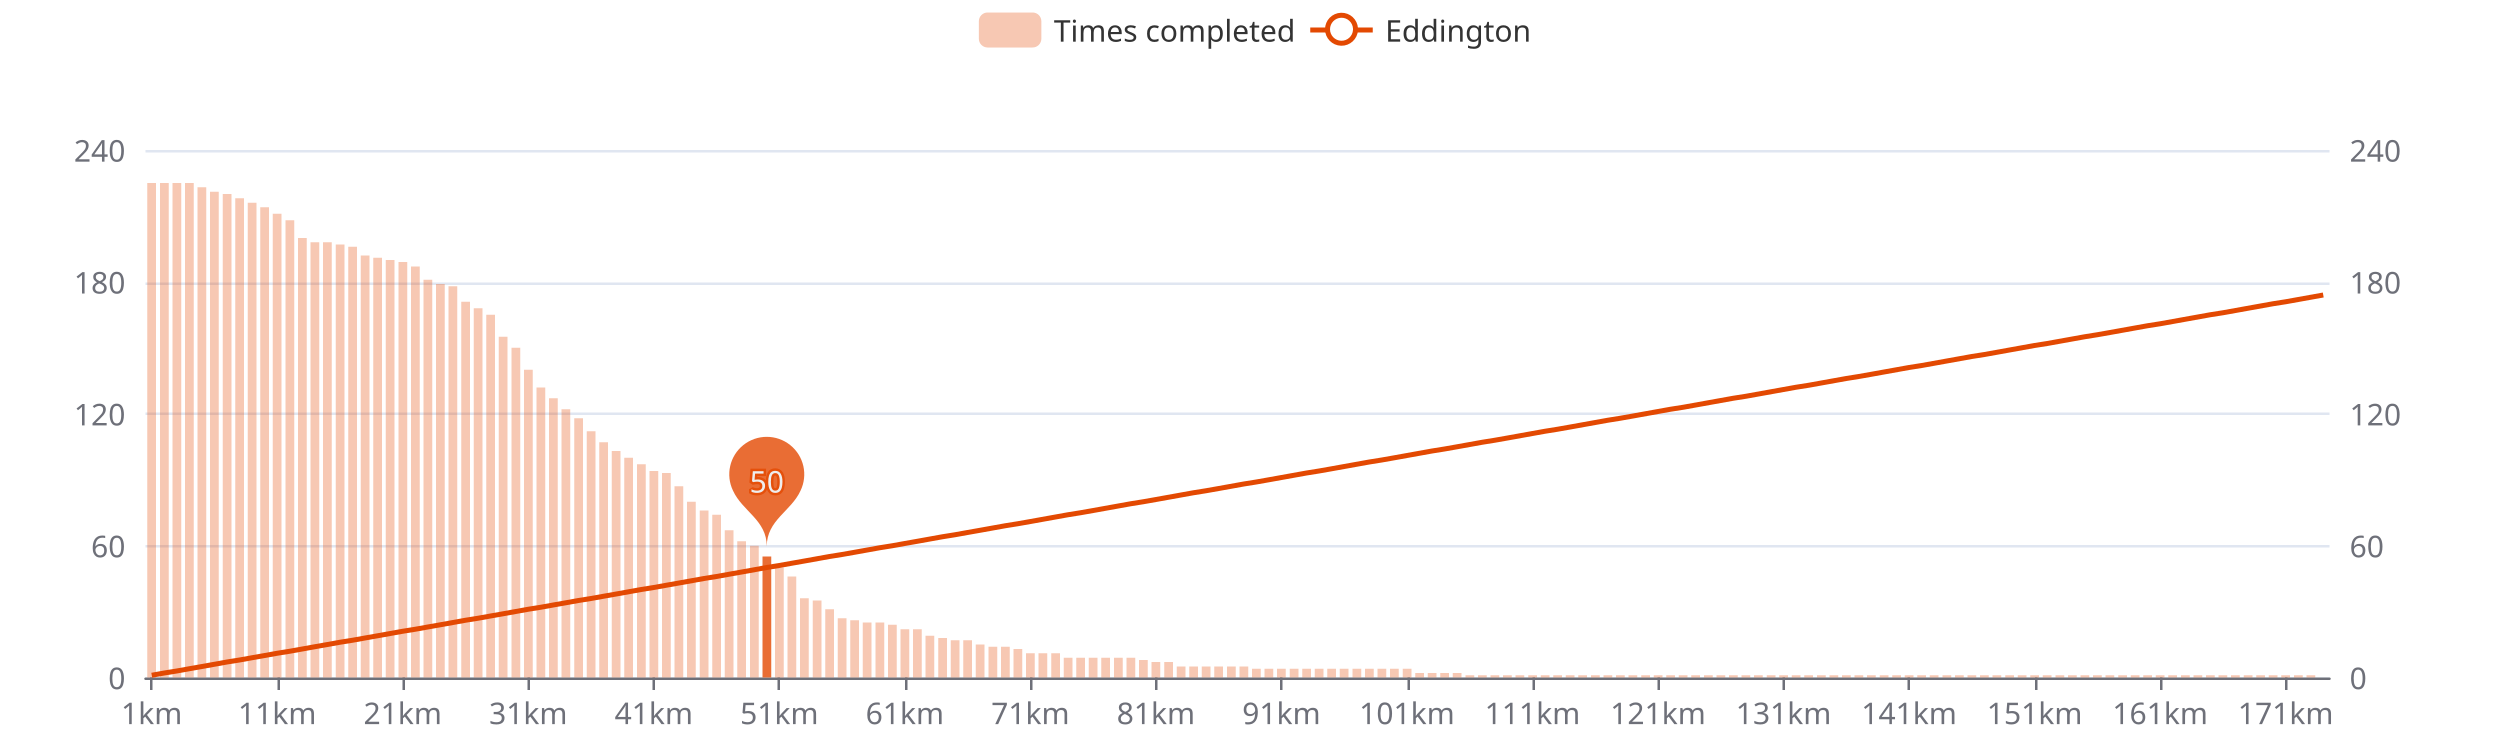
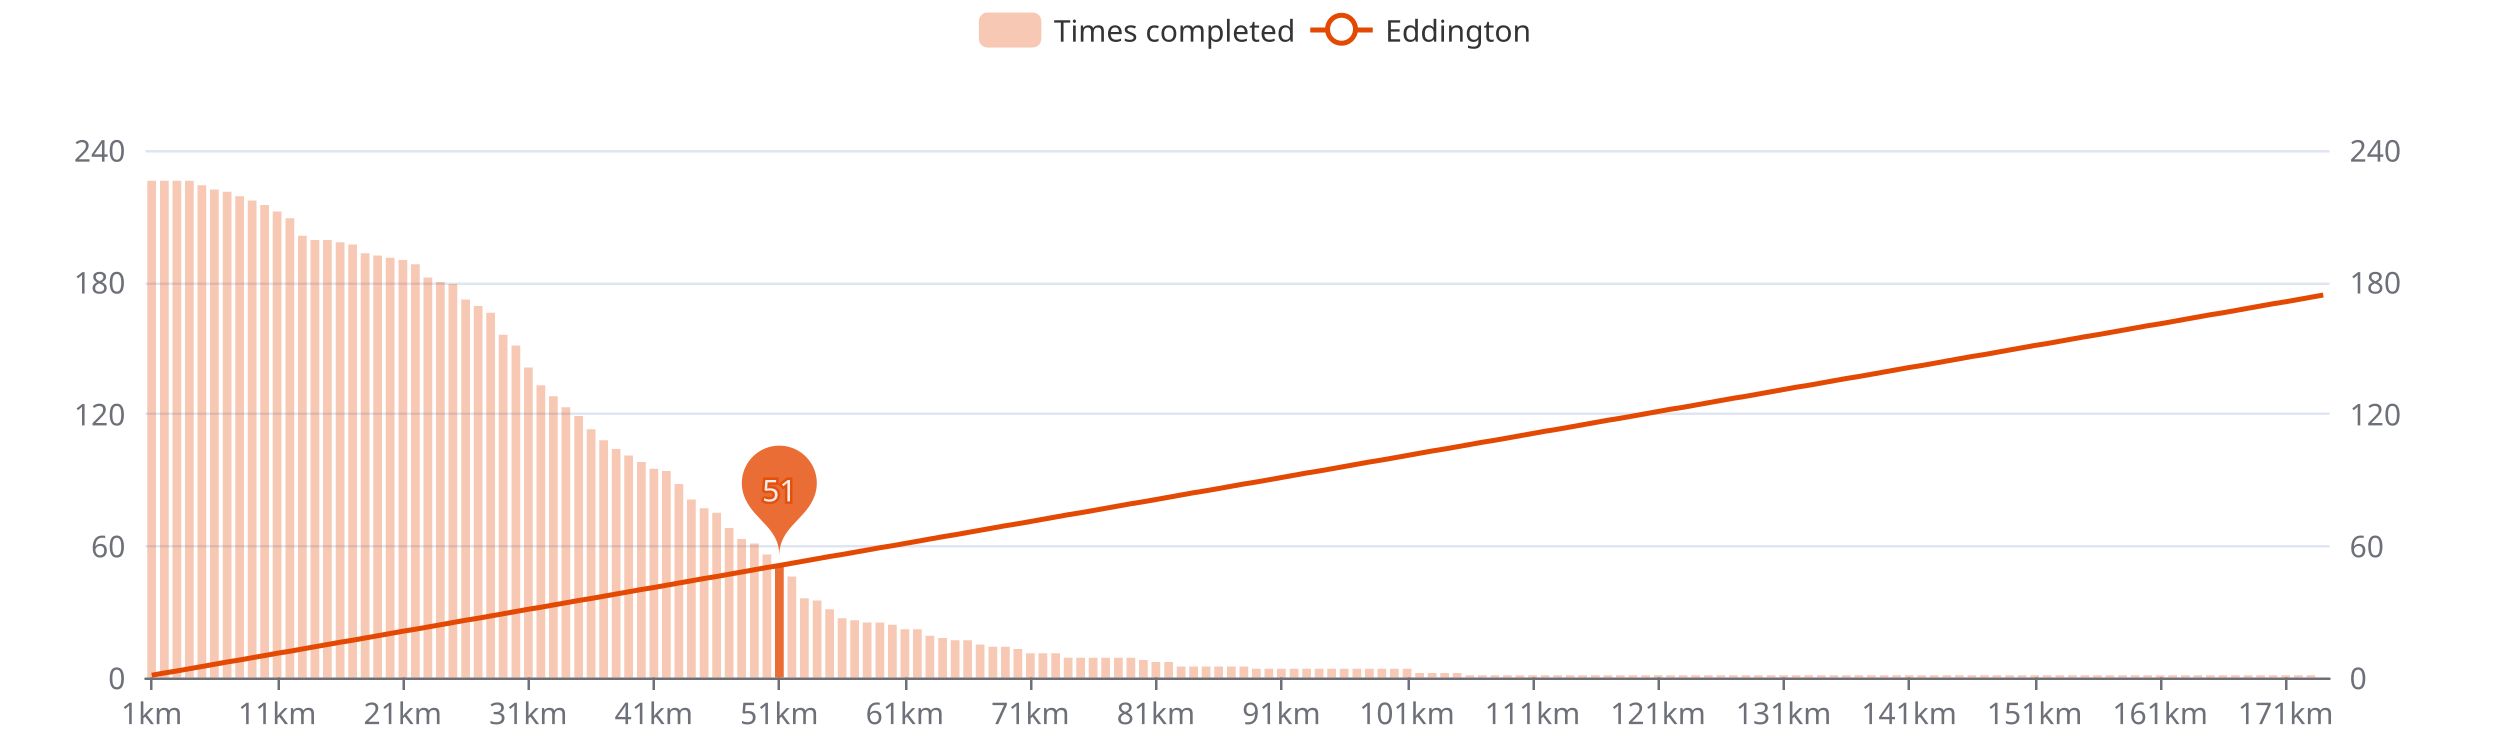
<svg xmlns="http://www.w3.org/2000/svg" width="1000" height="300" version="1.1" baseProfile="full" viewBox="0 0 1000 300">
  <rect width="1000" height="300" x="0" y="0" id="0" fill="#ffffff" />
  <path d="M58.2 271.5L931.8 271.5" fill="none" stroke="#E0E6F1" />
  <path d="M58.2 218.5L931.8 218.5" fill="none" stroke="#E0E6F1" />
  <path d="M58.2 165.5L931.8 165.5" fill="none" stroke="#E0E6F1" />
  <path d="M58.2 113.5L931.8 113.5" fill="none" stroke="#E0E6F1" />
  <path d="M58.2 60.5L931.8 60.5" fill="none" stroke="#E0E6F1" />
  <path d="M58.2 271.5L931.8 271.5" fill="none" stroke="#6E7079" stroke-linecap="round" />
  <path d="M60.5 271L60.5 276" fill="none" stroke="#6E7079" />
  <path d="M111.5 271L111.5 276" fill="none" stroke="#6E7079" />
  <path d="M161.5 271L161.5 276" fill="none" stroke="#6E7079" />
  <path d="M211.5 271L211.5 276" fill="none" stroke="#6E7079" />
  <path d="M261.5 271L261.5 276" fill="none" stroke="#6E7079" />
  <path d="M311.5 271L311.5 276" fill="none" stroke="#6E7079" />
  <path d="M362.5 271L362.5 276" fill="none" stroke="#6E7079" />
  <path d="M412.5 271L412.5 276" fill="none" stroke="#6E7079" />
  <path d="M462.5 271L462.5 276" fill="none" stroke="#6E7079" />
  <path d="M512.5 271L512.5 276" fill="none" stroke="#6E7079" />
  <path d="M563.5 271L563.5 276" fill="none" stroke="#6E7079" />
  <path d="M613.5 271L613.5 276" fill="none" stroke="#6E7079" />
  <path d="M663.5 271L663.5 276" fill="none" stroke="#6E7079" />
  <path d="M713.5 271L713.5 276" fill="none" stroke="#6E7079" />
  <path d="M763.5 271L763.5 276" fill="none" stroke="#6E7079" />
  <path d="M814.5 271L814.5 276" fill="none" stroke="#6E7079" />
  <path d="M864.5 271L864.5 276" fill="none" stroke="#6E7079" />
  <path d="M914.5 271L914.5 276" fill="none" stroke="#6E7079" />
  <text dominant-baseline="central" text-anchor="end" style="font-size:12px;font-family:sans-serif;" transform="translate(50.16 271)" fill="#6E7079">0</text>
  <text dominant-baseline="central" text-anchor="end" style="font-size:12px;font-family:sans-serif;" transform="translate(50.16 218.25)" fill="#6E7079">60</text>
  <text dominant-baseline="central" text-anchor="end" style="font-size:12px;font-family:sans-serif;" transform="translate(50.16 165.5)" fill="#6E7079">120</text>
  <text dominant-baseline="central" text-anchor="end" style="font-size:12px;font-family:sans-serif;" transform="translate(50.16 112.75)" fill="#6E7079">180</text>
  <text dominant-baseline="central" text-anchor="end" style="font-size:12px;font-family:sans-serif;" transform="translate(50.16 60)" fill="#6E7079">240</text>
  <text dominant-baseline="central" text-anchor="start" style="font-size:12px;font-family:sans-serif;" transform="translate(939.84 271)" fill="#6E7079">0</text>
  <text dominant-baseline="central" text-anchor="start" style="font-size:12px;font-family:sans-serif;" transform="translate(939.84 218.25)" fill="#6E7079">60</text>
  <text dominant-baseline="central" text-anchor="start" style="font-size:12px;font-family:sans-serif;" transform="translate(939.84 165.5)" fill="#6E7079">120</text>
  <text dominant-baseline="central" text-anchor="start" style="font-size:12px;font-family:sans-serif;" transform="translate(939.84 112.75)" fill="#6E7079">180</text>
  <text dominant-baseline="central" text-anchor="start" style="font-size:12px;font-family:sans-serif;" transform="translate(939.84 60)" fill="#6E7079">240</text>
  <text dominant-baseline="central" text-anchor="middle" style="font-size:12px;font-family:sans-serif;" y="6" transform="translate(60.6706 279)" fill="#6E7079">1km</text>
  <text dominant-baseline="central" text-anchor="middle" style="font-size:12px;font-family:sans-serif;" y="6" transform="translate(110.8821 279)" fill="#6E7079">11km</text>
  <text dominant-baseline="central" text-anchor="middle" style="font-size:12px;font-family:sans-serif;" y="6" transform="translate(161.0936 279)" fill="#6E7079">21km</text>
  <text dominant-baseline="central" text-anchor="middle" style="font-size:12px;font-family:sans-serif;" y="6" transform="translate(211.3051 279)" fill="#6E7079">31km</text>
  <text dominant-baseline="central" text-anchor="middle" style="font-size:12px;font-family:sans-serif;" y="6" transform="translate(261.5166 279)" fill="#6E7079">41km</text>
  <text dominant-baseline="central" text-anchor="middle" style="font-size:12px;font-family:sans-serif;" y="6" transform="translate(311.728 279)" fill="#6E7079">51km</text>
  <text dominant-baseline="central" text-anchor="middle" style="font-size:12px;font-family:sans-serif;" y="6" transform="translate(361.9395 279)" fill="#6E7079">61km</text>
  <text dominant-baseline="central" text-anchor="middle" style="font-size:12px;font-family:sans-serif;" y="6" transform="translate(412.151 279)" fill="#6E7079">71km</text>
  <text dominant-baseline="central" text-anchor="middle" style="font-size:12px;font-family:sans-serif;" y="6" transform="translate(462.3625 279)" fill="#6E7079">81km</text>
  <text dominant-baseline="central" text-anchor="middle" style="font-size:12px;font-family:sans-serif;" y="6" transform="translate(512.574 279)" fill="#6E7079">91km</text>
  <text dominant-baseline="central" text-anchor="middle" style="font-size:12px;font-family:sans-serif;" y="6" transform="translate(562.7855 279)" fill="#6E7079">101km</text>
  <text dominant-baseline="central" text-anchor="middle" style="font-size:12px;font-family:sans-serif;" y="6" transform="translate(612.997 279)" fill="#6E7079">111km</text>
  <text dominant-baseline="central" text-anchor="middle" style="font-size:12px;font-family:sans-serif;" y="6" transform="translate(663.2085 279)" fill="#6E7079">121km</text>
  <text dominant-baseline="central" text-anchor="middle" style="font-size:12px;font-family:sans-serif;" y="6" transform="translate(713.42 279)" fill="#6E7079">131km</text>
  <text dominant-baseline="central" text-anchor="middle" style="font-size:12px;font-family:sans-serif;" y="6" transform="translate(763.6315 279)" fill="#6E7079">141km</text>
  <text dominant-baseline="central" text-anchor="middle" style="font-size:12px;font-family:sans-serif;" y="6" transform="translate(813.843 279)" fill="#6E7079">151km</text>
  <text dominant-baseline="central" text-anchor="middle" style="font-size:12px;font-family:sans-serif;" y="6" transform="translate(864.0545 279)" fill="#6E7079">161km</text>
  <text dominant-baseline="central" text-anchor="middle" style="font-size:12px;font-family:sans-serif;" y="6" transform="translate(914.266 279)" fill="#6E7079">171km</text>
-   <path d="M58.9 271l3.5 0l0 -197.8l-3.5 0Z" fill="rgb(227,73,2)" fill-opacity="0.3" />
-   <path d="M64 271l3.5 0l0 -197.8l-3.5 0Z" fill="rgb(227,73,2)" fill-opacity="0.3" />
-   <path d="M69 271l3.5 0l0 -197.8l-3.5 0Z" fill="rgb(227,73,2)" fill-opacity="0.3" />
-   <path d="M74 271l3.5 0l0 -197.8l-3.5 0Z" fill="rgb(227,73,2)" fill-opacity="0.3" />
-   <path d="M79 271l3.5 0l0 -196.1l-3.5 0Z" fill="rgb(227,73,2)" fill-opacity="0.3" />
-   <path d="M84 271l3.5 0l0 -194.3l-3.5 0Z" fill="rgb(227,73,2)" fill-opacity="0.3" />
-   <path d="M89.1 271l3.5 0l0 -193.4l-3.5 0Z" fill="rgb(227,73,2)" fill-opacity="0.3" />
-   <path d="M94.1 271l3.5 0l0 -191.7l-3.5 0Z" fill="rgb(227,73,2)" fill-opacity="0.3" />
-   <path d="M99.1 271l3.5 0l0 -189.9l-3.5 0Z" fill="rgb(227,73,2)" fill-opacity="0.3" />
-   <path d="M104.1 271l3.5 0l0 -188.1l-3.5 0Z" fill="rgb(227,73,2)" fill-opacity="0.3" />
-   <path d="M109.1 271l3.5 0l0 -185.5l-3.5 0Z" fill="rgb(227,73,2)" fill-opacity="0.3" />
-   <path d="M114.2 271l3.5 0l0 -182.9l-3.5 0Z" fill="rgb(227,73,2)" fill-opacity="0.3" />
-   <path d="M119.2 271l3.5 0l0 -175.8l-3.5 0Z" fill="rgb(227,73,2)" fill-opacity="0.3" />
-   <path d="M124.2 271l3.5 0l0 -174.1l-3.5 0Z" fill="rgb(227,73,2)" fill-opacity="0.3" />
-   <path d="M129.2 271l3.5 0l0 -174.1l-3.5 0Z" fill="rgb(227,73,2)" fill-opacity="0.3" />
-   <path d="M134.3 271l3.5 0l0 -173.2l-3.5 0Z" fill="rgb(227,73,2)" fill-opacity="0.3" />
-   <path d="M139.3 271l3.5 0l0 -172.3l-3.5 0Z" fill="rgb(227,73,2)" fill-opacity="0.3" />
-   <path d="M144.3 271l3.5 0l0 -168.8l-3.5 0Z" fill="rgb(227,73,2)" fill-opacity="0.3" />
-   <path d="M149.3 271l3.5 0l0 -167.9l-3.5 0Z" fill="rgb(227,73,2)" fill-opacity="0.3" />
-   <path d="M154.3 271l3.5 0l0 -167l-3.5 0Z" fill="rgb(227,73,2)" fill-opacity="0.3" />
-   <path d="M159.4 271l3.5 0l0 -166.2l-3.5 0Z" fill="rgb(227,73,2)" fill-opacity="0.3" />
-   <path d="M164.4 271l3.5 0l0 -164.4l-3.5 0Z" fill="rgb(227,73,2)" fill-opacity="0.3" />
-   <path d="M169.4 271l3.5 0l0 -159.1l-3.5 0Z" fill="rgb(227,73,2)" fill-opacity="0.3" />
-   <path d="M174.4 271l3.5 0l0 -157.4l-3.5 0Z" fill="rgb(227,73,2)" fill-opacity="0.3" />
-   <path d="M179.4 271l3.5 0l0 -156.5l-3.5 0Z" fill="rgb(227,73,2)" fill-opacity="0.3" />
-   <path d="M184.5 271l3.5 0l0 -150.3l-3.5 0Z" fill="rgb(227,73,2)" fill-opacity="0.3" />
-   <path d="M189.5 271l3.5 0l0 -147.7l-3.5 0Z" fill="rgb(227,73,2)" fill-opacity="0.3" />
-   <path d="M194.5 271l3.5 0l0 -145.1l-3.5 0Z" fill="rgb(227,73,2)" fill-opacity="0.3" />
-   <path d="M199.5 271l3.5 0l0 -136.3l-3.5 0Z" fill="rgb(227,73,2)" fill-opacity="0.3" />
-   <path d="M204.6 271l3.5 0l0 -131.9l-3.5 0Z" fill="rgb(227,73,2)" fill-opacity="0.3" />
-   <path d="M209.6 271l3.5 0l0 -123.1l-3.5 0Z" fill="rgb(227,73,2)" fill-opacity="0.3" />
-   <path d="M214.6 271l3.5 0l0 -116l-3.5 0Z" fill="rgb(227,73,2)" fill-opacity="0.3" />
-   <path d="M219.6 271l3.5 0l0 -111.7l-3.5 0Z" fill="rgb(227,73,2)" fill-opacity="0.3" />
-   <path d="M224.6 271l3.5 0l0 -107.3l-3.5 0Z" fill="rgb(227,73,2)" fill-opacity="0.3" />
-   <path d="M229.7 271l3.5 0l0 -103.7l-3.5 0Z" fill="rgb(227,73,2)" fill-opacity="0.3" />
-   <path d="M234.7 271l3.5 0l0 -98.5l-3.5 0Z" fill="rgb(227,73,2)" fill-opacity="0.3" />
-   <path d="M239.7 271l3.5 0l0 -94.1l-3.5 0Z" fill="rgb(227,73,2)" fill-opacity="0.3" />
-   <path d="M244.7 271l3.5 0l0 -90.6l-3.5 0Z" fill="rgb(227,73,2)" fill-opacity="0.3" />
-   <path d="M249.7 271l3.5 0l0 -87.9l-3.5 0Z" fill="rgb(227,73,2)" fill-opacity="0.3" />
-   <path d="M254.8 271l3.5 0l0 -85.3l-3.5 0Z" fill="rgb(227,73,2)" fill-opacity="0.3" />
-   <path d="M259.8 271l3.5 0l0 -82.6l-3.5 0Z" fill="rgb(227,73,2)" fill-opacity="0.3" />
-   <path d="M264.8 271l3.5 0l0 -81.8l-3.5 0Z" fill="rgb(227,73,2)" fill-opacity="0.3" />
-   <path d="M269.8 271l3.5 0l0 -76.5l-3.5 0Z" fill="rgb(227,73,2)" fill-opacity="0.3" />
-   <path d="M274.8 271l3.5 0l0 -70.3l-3.5 0Z" fill="rgb(227,73,2)" fill-opacity="0.3" />
-   <path d="M279.9 271l3.5 0l0 -66.8l-3.5 0Z" fill="rgb(227,73,2)" fill-opacity="0.3" />
-   <path d="M284.9 271l3.5 0l0 -65.1l-3.5 0Z" fill="rgb(227,73,2)" fill-opacity="0.3" />
-   <path d="M289.9 271l3.5 0l0 -58.9l-3.5 0Z" fill="rgb(227,73,2)" fill-opacity="0.3" />
-   <path d="M294.9 271l3.5 0l0 -54.5l-3.5 0Z" fill="rgb(227,73,2)" fill-opacity="0.3" />
-   <path d="M300 271l3.5 0l0 -52.7l-3.5 0Z" fill="rgb(227,73,2)" fill-opacity="0.3" />
-   <path d="M305 271l3.5 0l0 -48.4l-3.5 0Z" fill="rgb(227,73,2)" fill-opacity="0.8" />
-   <path d="M310 271l3.5 0l0 -44l-3.5 0Z" fill="rgb(227,73,2)" fill-opacity="0.3" />
+   <path d="M58.9 271l3.5 0l0 -198.7l-3.5 0Z" fill="rgb(227,73,2)" fill-opacity="0.3" />
+   <path d="M64 271l3.5 0l0 -198.7l-3.5 0Z" fill="rgb(227,73,2)" fill-opacity="0.3" />
+   <path d="M69 271l3.5 0l0 -198.7l-3.5 0Z" fill="rgb(227,73,2)" fill-opacity="0.3" />
+   <path d="M74 271l3.5 0l0 -198.7l-3.5 0Z" fill="rgb(227,73,2)" fill-opacity="0.3" />
+   <path d="M79 271l3.5 0l0 -196.9l-3.5 0Z" fill="rgb(227,73,2)" fill-opacity="0.3" />
+   <path d="M84 271l3.5 0l0 -195.2l-3.5 0Z" fill="rgb(227,73,2)" fill-opacity="0.3" />
+   <path d="M89.1 271l3.5 0l0 -194.3l-3.5 0Z" fill="rgb(227,73,2)" fill-opacity="0.3" />
+   <path d="M94.1 271l3.5 0l0 -192.5l-3.5 0Z" fill="rgb(227,73,2)" fill-opacity="0.3" />
+   <path d="M99.1 271l3.5 0l0 -190.8l-3.5 0Z" fill="rgb(227,73,2)" fill-opacity="0.3" />
+   <path d="M104.1 271l3.5 0l0 -189l-3.5 0Z" fill="rgb(227,73,2)" fill-opacity="0.3" />
+   <path d="M109.1 271l3.5 0l0 -186.4l-3.5 0Z" fill="rgb(227,73,2)" fill-opacity="0.3" />
+   <path d="M114.2 271l3.5 0l0 -183.7l-3.5 0Z" fill="rgb(227,73,2)" fill-opacity="0.3" />
+   <path d="M119.2 271l3.5 0l0 -176.7l-3.5 0Z" fill="rgb(227,73,2)" fill-opacity="0.3" />
+   <path d="M124.2 271l3.5 0l0 -175l-3.5 0Z" fill="rgb(227,73,2)" fill-opacity="0.3" />
+   <path d="M129.2 271l3.5 0l0 -175l-3.5 0Z" fill="rgb(227,73,2)" fill-opacity="0.3" />
+   <path d="M134.3 271l3.5 0l0 -174.1l-3.5 0Z" fill="rgb(227,73,2)" fill-opacity="0.3" />
+   <path d="M139.3 271l3.5 0l0 -173.2l-3.5 0Z" fill="rgb(227,73,2)" fill-opacity="0.3" />
+   <path d="M144.3 271l3.5 0l0 -169.7l-3.5 0Z" fill="rgb(227,73,2)" fill-opacity="0.3" />
+   <path d="M149.3 271l3.5 0l0 -168.8l-3.5 0Z" fill="rgb(227,73,2)" fill-opacity="0.3" />
+   <path d="M154.3 271l3.5 0l0 -167.9l-3.5 0Z" fill="rgb(227,73,2)" fill-opacity="0.3" />
+   <path d="M159.4 271l3.5 0l0 -167l-3.5 0Z" fill="rgb(227,73,2)" fill-opacity="0.3" />
+   <path d="M164.4 271l3.5 0l0 -165.3l-3.5 0Z" fill="rgb(227,73,2)" fill-opacity="0.3" />
+   <path d="M169.4 271l3.5 0l0 -160l-3.5 0Z" fill="rgb(227,73,2)" fill-opacity="0.3" />
+   <path d="M174.4 271l3.5 0l0 -158.2l-3.5 0Z" fill="rgb(227,73,2)" fill-opacity="0.3" />
+   <path d="M179.4 271l3.5 0l0 -157.4l-3.5 0Z" fill="rgb(227,73,2)" fill-opacity="0.3" />
+   <path d="M184.5 271l3.5 0l0 -151.2l-3.5 0Z" fill="rgb(227,73,2)" fill-opacity="0.3" />
+   <path d="M189.5 271l3.5 0l0 -148.6l-3.5 0Z" fill="rgb(227,73,2)" fill-opacity="0.3" />
+   <path d="M194.5 271l3.5 0l0 -145.9l-3.5 0Z" fill="rgb(227,73,2)" fill-opacity="0.3" />
+   <path d="M199.5 271l3.5 0l0 -137.1l-3.5 0Z" fill="rgb(227,73,2)" fill-opacity="0.3" />
+   <path d="M204.6 271l3.5 0l0 -132.8l-3.5 0Z" fill="rgb(227,73,2)" fill-opacity="0.3" />
+   <path d="M209.6 271l3.5 0l0 -124l-3.5 0Z" fill="rgb(227,73,2)" fill-opacity="0.3" />
+   <path d="M214.6 271l3.5 0l0 -116.9l-3.5 0Z" fill="rgb(227,73,2)" fill-opacity="0.3" />
+   <path d="M219.6 271l3.5 0l0 -112.5l-3.5 0Z" fill="rgb(227,73,2)" fill-opacity="0.3" />
+   <path d="M224.6 271l3.5 0l0 -108.1l-3.5 0Z" fill="rgb(227,73,2)" fill-opacity="0.3" />
+   <path d="M229.7 271l3.5 0l0 -104.6l-3.5 0Z" fill="rgb(227,73,2)" fill-opacity="0.3" />
+   <path d="M234.7 271l3.5 0l0 -99.3l-3.5 0Z" fill="rgb(227,73,2)" fill-opacity="0.3" />
+   <path d="M239.7 271l3.5 0l0 -94.9l-3.5 0Z" fill="rgb(227,73,2)" fill-opacity="0.3" />
+   <path d="M244.7 271l3.5 0l0 -91.4l-3.5 0Z" fill="rgb(227,73,2)" fill-opacity="0.3" />
+   <path d="M249.7 271l3.5 0l0 -88.8l-3.5 0Z" fill="rgb(227,73,2)" fill-opacity="0.3" />
+   <path d="M254.8 271l3.5 0l0 -86.2l-3.5 0Z" fill="rgb(227,73,2)" fill-opacity="0.3" />
+   <path d="M259.8 271l3.5 0l0 -83.5l-3.5 0Z" fill="rgb(227,73,2)" fill-opacity="0.3" />
+   <path d="M264.8 271l3.5 0l0 -82.6l-3.5 0Z" fill="rgb(227,73,2)" fill-opacity="0.3" />
+   <path d="M269.8 271l3.5 0l0 -77.4l-3.5 0Z" fill="rgb(227,73,2)" fill-opacity="0.3" />
+   <path d="M274.8 271l3.5 0l0 -71.2l-3.5 0Z" fill="rgb(227,73,2)" fill-opacity="0.3" />
+   <path d="M279.9 271l3.5 0l0 -67.7l-3.5 0Z" fill="rgb(227,73,2)" fill-opacity="0.3" />
+   <path d="M284.9 271l3.5 0l0 -65.9l-3.5 0Z" fill="rgb(227,73,2)" fill-opacity="0.3" />
+   <path d="M289.9 271l3.5 0l0 -59.8l-3.5 0Z" fill="rgb(227,73,2)" fill-opacity="0.3" />
+   <path d="M294.9 271l3.5 0l0 -55.4l-3.5 0Z" fill="rgb(227,73,2)" fill-opacity="0.3" />
+   <path d="M300 271l3.5 0l0 -53.6l-3.5 0Z" fill="rgb(227,73,2)" fill-opacity="0.3" />
+   <path d="M305 271l3.5 0l0 -49.2l-3.5 0Z" fill="rgb(227,73,2)" fill-opacity="0.3" />
+   <path d="M310 271l3.5 0l0 -44.8l-3.5 0Z" fill="rgb(227,73,2)" fill-opacity="0.8" />
  <path d="M315 271l3.5 0l0 -40.4l-3.5 0Z" fill="rgb(227,73,2)" fill-opacity="0.3" />
  <path d="M320 271l3.5 0l0 -31.7l-3.5 0Z" fill="rgb(227,73,2)" fill-opacity="0.3" />
  <path d="M325.1 271l3.5 0l0 -30.8l-3.5 0Z" fill="rgb(227,73,2)" fill-opacity="0.3" />
  <path d="M330.1 271l3.5 0l0 -27.3l-3.5 0Z" fill="rgb(227,73,2)" fill-opacity="0.3" />
  <path d="M335.1 271l3.5 0l0 -23.7l-3.5 0Z" fill="rgb(227,73,2)" fill-opacity="0.3" />
  <path d="M340.1 271l3.5 0l0 -22.9l-3.5 0Z" fill="rgb(227,73,2)" fill-opacity="0.3" />
  <path d="M345.1 271l3.5 0l0 -22l-3.5 0Z" fill="rgb(227,73,2)" fill-opacity="0.3" />
  <path d="M350.2 271l3.5 0l0 -22l-3.5 0Z" fill="rgb(227,73,2)" fill-opacity="0.3" />
  <path d="M355.2 271l3.5 0l0 -21.1l-3.5 0Z" fill="rgb(227,73,2)" fill-opacity="0.3" />
  <path d="M360.2 271l3.5 0l0 -19.3l-3.5 0Z" fill="rgb(227,73,2)" fill-opacity="0.3" />
  <path d="M365.2 271l3.5 0l0 -19.3l-3.5 0Z" fill="rgb(227,73,2)" fill-opacity="0.3" />
  <path d="M370.2 271l3.5 0l0 -16.7l-3.5 0Z" fill="rgb(227,73,2)" fill-opacity="0.3" />
  <path d="M375.3 271l3.5 0l0 -15.8l-3.5 0Z" fill="rgb(227,73,2)" fill-opacity="0.3" />
  <path d="M380.3 271l3.5 0l0 -14.9l-3.5 0Z" fill="rgb(227,73,2)" fill-opacity="0.3" />
  <path d="M385.3 271l3.5 0l0 -14.9l-3.5 0Z" fill="rgb(227,73,2)" fill-opacity="0.3" />
  <path d="M390.3 271l3.5 0l0 -13.2l-3.5 0Z" fill="rgb(227,73,2)" fill-opacity="0.3" />
  <path d="M395.4 271l3.5 0l0 -12.3l-3.5 0Z" fill="rgb(227,73,2)" fill-opacity="0.3" />
  <path d="M400.4 271l3.5 0l0 -12.3l-3.5 0Z" fill="rgb(227,73,2)" fill-opacity="0.3" />
  <path d="M405.4 271l3.5 0l0 -11.4l-3.5 0Z" fill="rgb(227,73,2)" fill-opacity="0.3" />
  <path d="M410.4 271l3.5 0l0 -9.7l-3.5 0Z" fill="rgb(227,73,2)" fill-opacity="0.3" />
  <path d="M415.4 271l3.5 0l0 -9.7l-3.5 0Z" fill="rgb(227,73,2)" fill-opacity="0.3" />
  <path d="M420.5 271l3.5 0l0 -9.7l-3.5 0Z" fill="rgb(227,73,2)" fill-opacity="0.3" />
  <path d="M425.5 271l3.5 0l0 -7.9l-3.5 0Z" fill="rgb(227,73,2)" fill-opacity="0.3" />
  <path d="M430.5 271l3.5 0l0 -7.9l-3.5 0Z" fill="rgb(227,73,2)" fill-opacity="0.3" />
  <path d="M435.5 271l3.5 0l0 -7.9l-3.5 0Z" fill="rgb(227,73,2)" fill-opacity="0.3" />
  <path d="M440.5 271l3.5 0l0 -7.9l-3.5 0Z" fill="rgb(227,73,2)" fill-opacity="0.3" />
  <path d="M445.6 271l3.5 0l0 -7.9l-3.5 0Z" fill="rgb(227,73,2)" fill-opacity="0.3" />
  <path d="M450.6 271l3.5 0l0 -7.9l-3.5 0Z" fill="rgb(227,73,2)" fill-opacity="0.3" />
  <path d="M455.6 271l3.5 0l0 -7l-3.5 0Z" fill="rgb(227,73,2)" fill-opacity="0.3" />
  <path d="M460.6 271l3.5 0l0 -6.2l-3.5 0Z" fill="rgb(227,73,2)" fill-opacity="0.3" />
  <path d="M465.7 271l3.5 0l0 -6.2l-3.5 0Z" fill="rgb(227,73,2)" fill-opacity="0.3" />
  <path d="M470.7 271l3.5 0l0 -4.4l-3.5 0Z" fill="rgb(227,73,2)" fill-opacity="0.3" />
  <path d="M475.7 271l3.5 0l0 -4.4l-3.5 0Z" fill="rgb(227,73,2)" fill-opacity="0.3" />
  <path d="M480.7 271l3.5 0l0 -4.4l-3.5 0Z" fill="rgb(227,73,2)" fill-opacity="0.3" />
  <path d="M485.7 271l3.5 0l0 -4.4l-3.5 0Z" fill="rgb(227,73,2)" fill-opacity="0.3" />
  <path d="M490.8 271l3.5 0l0 -4.4l-3.5 0Z" fill="rgb(227,73,2)" fill-opacity="0.3" />
  <path d="M495.8 271l3.5 0l0 -4.4l-3.5 0Z" fill="rgb(227,73,2)" fill-opacity="0.3" />
  <path d="M500.8 271l3.5 0l0 -3.5l-3.5 0Z" fill="rgb(227,73,2)" fill-opacity="0.3" />
  <path d="M505.8 271l3.5 0l0 -3.5l-3.5 0Z" fill="rgb(227,73,2)" fill-opacity="0.3" />
  <path d="M510.8 271l3.5 0l0 -3.5l-3.5 0Z" fill="rgb(227,73,2)" fill-opacity="0.3" />
  <path d="M515.9 271l3.5 0l0 -3.5l-3.5 0Z" fill="rgb(227,73,2)" fill-opacity="0.3" />
  <path d="M520.9 271l3.5 0l0 -3.5l-3.5 0Z" fill="rgb(227,73,2)" fill-opacity="0.3" />
  <path d="M525.9 271l3.5 0l0 -3.5l-3.5 0Z" fill="rgb(227,73,2)" fill-opacity="0.3" />
  <path d="M530.9 271l3.5 0l0 -3.5l-3.5 0Z" fill="rgb(227,73,2)" fill-opacity="0.3" />
  <path d="M535.9 271l3.5 0l0 -3.5l-3.5 0Z" fill="rgb(227,73,2)" fill-opacity="0.3" />
  <path d="M541 271l3.5 0l0 -3.5l-3.5 0Z" fill="rgb(227,73,2)" fill-opacity="0.3" />
  <path d="M546 271l3.5 0l0 -3.5l-3.5 0Z" fill="rgb(227,73,2)" fill-opacity="0.3" />
  <path d="M551 271l3.5 0l0 -3.5l-3.5 0Z" fill="rgb(227,73,2)" fill-opacity="0.3" />
  <path d="M556 271l3.5 0l0 -3.5l-3.5 0Z" fill="rgb(227,73,2)" fill-opacity="0.3" />
  <path d="M561.1 271l3.5 0l0 -3.5l-3.5 0Z" fill="rgb(227,73,2)" fill-opacity="0.3" />
  <path d="M566.1 271l3.5 0l0 -1.8l-3.5 0Z" fill="rgb(227,73,2)" fill-opacity="0.3" />
  <path d="M571.1 271l3.5 0l0 -1.8l-3.5 0Z" fill="rgb(227,73,2)" fill-opacity="0.3" />
  <path d="M576.1 271l3.5 0l0 -1.8l-3.5 0Z" fill="rgb(227,73,2)" fill-opacity="0.3" />
  <path d="M581.1 271l3.5 0l0 -1.8l-3.5 0Z" fill="rgb(227,73,2)" fill-opacity="0.3" />
  <path d="M586.2 271l3.5 0l0 -0.9l-3.5 0Z" fill="rgb(227,73,2)" fill-opacity="0.3" />
  <path d="M591.2 271l3.5 0l0 -0.9l-3.5 0Z" fill="rgb(227,73,2)" fill-opacity="0.3" />
  <path d="M596.2 271l3.5 0l0 -0.9l-3.5 0Z" fill="rgb(227,73,2)" fill-opacity="0.3" />
  <path d="M601.2 271l3.5 0l0 -0.9l-3.5 0Z" fill="rgb(227,73,2)" fill-opacity="0.3" />
  <path d="M606.2 271l3.5 0l0 -0.9l-3.5 0Z" fill="rgb(227,73,2)" fill-opacity="0.3" />
  <path d="M611.3 271l3.5 0l0 -0.9l-3.5 0Z" fill="rgb(227,73,2)" fill-opacity="0.3" />
  <path d="M616.3 271l3.5 0l0 -0.9l-3.5 0Z" fill="rgb(227,73,2)" fill-opacity="0.3" />
  <path d="M621.3 271l3.5 0l0 -0.9l-3.5 0Z" fill="rgb(227,73,2)" fill-opacity="0.3" />
  <path d="M626.3 271l3.5 0l0 -0.9l-3.5 0Z" fill="rgb(227,73,2)" fill-opacity="0.3" />
  <path d="M631.3 271l3.5 0l0 -0.9l-3.5 0Z" fill="rgb(227,73,2)" fill-opacity="0.3" />
  <path d="M636.4 271l3.5 0l0 -0.9l-3.5 0Z" fill="rgb(227,73,2)" fill-opacity="0.3" />
  <path d="M641.4 271l3.5 0l0 -0.9l-3.5 0Z" fill="rgb(227,73,2)" fill-opacity="0.3" />
  <path d="M646.4 271l3.5 0l0 -0.9l-3.5 0Z" fill="rgb(227,73,2)" fill-opacity="0.3" />
  <path d="M651.4 271l3.5 0l0 -0.9l-3.5 0Z" fill="rgb(227,73,2)" fill-opacity="0.3" />
  <path d="M656.5 271l3.5 0l0 -0.9l-3.5 0Z" fill="rgb(227,73,2)" fill-opacity="0.3" />
  <path d="M661.5 271l3.5 0l0 -0.9l-3.5 0Z" fill="rgb(227,73,2)" fill-opacity="0.3" />
  <path d="M666.5 271l3.5 0l0 -0.9l-3.5 0Z" fill="rgb(227,73,2)" fill-opacity="0.3" />
  <path d="M671.5 271l3.5 0l0 -0.9l-3.5 0Z" fill="rgb(227,73,2)" fill-opacity="0.3" />
  <path d="M676.5 271l3.5 0l0 -0.9l-3.5 0Z" fill="rgb(227,73,2)" fill-opacity="0.3" />
  <path d="M681.6 271l3.5 0l0 -0.9l-3.5 0Z" fill="rgb(227,73,2)" fill-opacity="0.3" />
  <path d="M686.6 271l3.5 0l0 -0.9l-3.5 0Z" fill="rgb(227,73,2)" fill-opacity="0.3" />
  <path d="M691.6 271l3.5 0l0 -0.9l-3.5 0Z" fill="rgb(227,73,2)" fill-opacity="0.3" />
  <path d="M696.6 271l3.5 0l0 -0.9l-3.5 0Z" fill="rgb(227,73,2)" fill-opacity="0.3" />
  <path d="M701.6 271l3.5 0l0 -0.9l-3.5 0Z" fill="rgb(227,73,2)" fill-opacity="0.3" />
  <path d="M706.7 271l3.5 0l0 -0.9l-3.5 0Z" fill="rgb(227,73,2)" fill-opacity="0.3" />
  <path d="M711.7 271l3.5 0l0 -0.9l-3.5 0Z" fill="rgb(227,73,2)" fill-opacity="0.3" />
  <path d="M716.7 271l3.5 0l0 -0.9l-3.5 0Z" fill="rgb(227,73,2)" fill-opacity="0.3" />
  <path d="M721.7 271l3.5 0l0 -0.9l-3.5 0Z" fill="rgb(227,73,2)" fill-opacity="0.3" />
  <path d="M726.8 271l3.5 0l0 -0.9l-3.5 0Z" fill="rgb(227,73,2)" fill-opacity="0.3" />
  <path d="M731.8 271l3.5 0l0 -0.9l-3.5 0Z" fill="rgb(227,73,2)" fill-opacity="0.3" />
  <path d="M736.8 271l3.5 0l0 -0.9l-3.5 0Z" fill="rgb(227,73,2)" fill-opacity="0.3" />
  <path d="M741.8 271l3.5 0l0 -0.9l-3.5 0Z" fill="rgb(227,73,2)" fill-opacity="0.3" />
  <path d="M746.8 271l3.5 0l0 -0.9l-3.5 0Z" fill="rgb(227,73,2)" fill-opacity="0.3" />
  <path d="M751.9 271l3.5 0l0 -0.9l-3.5 0Z" fill="rgb(227,73,2)" fill-opacity="0.3" />
  <path d="M756.9 271l3.5 0l0 -0.9l-3.5 0Z" fill="rgb(227,73,2)" fill-opacity="0.3" />
  <path d="M761.9 271l3.5 0l0 -0.9l-3.5 0Z" fill="rgb(227,73,2)" fill-opacity="0.3" />
  <path d="M766.9 271l3.5 0l0 -0.9l-3.5 0Z" fill="rgb(227,73,2)" fill-opacity="0.3" />
  <path d="M771.9 271l3.5 0l0 -0.9l-3.5 0Z" fill="rgb(227,73,2)" fill-opacity="0.3" />
  <path d="M777 271l3.5 0l0 -0.9l-3.5 0Z" fill="rgb(227,73,2)" fill-opacity="0.3" />
  <path d="M782 271l3.5 0l0 -0.9l-3.5 0Z" fill="rgb(227,73,2)" fill-opacity="0.3" />
  <path d="M787 271l3.5 0l0 -0.9l-3.5 0Z" fill="rgb(227,73,2)" fill-opacity="0.3" />
  <path d="M792 271l3.5 0l0 -0.9l-3.5 0Z" fill="rgb(227,73,2)" fill-opacity="0.3" />
  <path d="M797 271l3.5 0l0 -0.9l-3.5 0Z" fill="rgb(227,73,2)" fill-opacity="0.3" />
  <path d="M802.1 271l3.5 0l0 -0.9l-3.5 0Z" fill="rgb(227,73,2)" fill-opacity="0.3" />
  <path d="M807.1 271l3.5 0l0 -0.9l-3.5 0Z" fill="rgb(227,73,2)" fill-opacity="0.3" />
  <path d="M812.1 271l3.5 0l0 -0.9l-3.5 0Z" fill="rgb(227,73,2)" fill-opacity="0.3" />
  <path d="M817.1 271l3.5 0l0 -0.9l-3.5 0Z" fill="rgb(227,73,2)" fill-opacity="0.3" />
  <path d="M822.2 271l3.5 0l0 -0.9l-3.5 0Z" fill="rgb(227,73,2)" fill-opacity="0.3" />
  <path d="M827.2 271l3.5 0l0 -0.9l-3.5 0Z" fill="rgb(227,73,2)" fill-opacity="0.3" />
  <path d="M832.2 271l3.5 0l0 -0.9l-3.5 0Z" fill="rgb(227,73,2)" fill-opacity="0.3" />
  <path d="M837.2 271l3.5 0l0 -0.9l-3.5 0Z" fill="rgb(227,73,2)" fill-opacity="0.3" />
  <path d="M842.2 271l3.5 0l0 -0.9l-3.5 0Z" fill="rgb(227,73,2)" fill-opacity="0.3" />
  <path d="M847.3 271l3.5 0l0 -0.9l-3.5 0Z" fill="rgb(227,73,2)" fill-opacity="0.3" />
  <path d="M852.3 271l3.5 0l0 -0.9l-3.5 0Z" fill="rgb(227,73,2)" fill-opacity="0.3" />
  <path d="M857.3 271l3.5 0l0 -0.9l-3.5 0Z" fill="rgb(227,73,2)" fill-opacity="0.3" />
  <path d="M862.3 271l3.5 0l0 -0.9l-3.5 0Z" fill="rgb(227,73,2)" fill-opacity="0.3" />
  <path d="M867.3 271l3.5 0l0 -0.9l-3.5 0Z" fill="rgb(227,73,2)" fill-opacity="0.3" />
  <path d="M872.4 271l3.5 0l0 -0.9l-3.5 0Z" fill="rgb(227,73,2)" fill-opacity="0.3" />
  <path d="M877.4 271l3.5 0l0 -0.9l-3.5 0Z" fill="rgb(227,73,2)" fill-opacity="0.3" />
  <path d="M882.4 271l3.5 0l0 -0.9l-3.5 0Z" fill="rgb(227,73,2)" fill-opacity="0.3" />
  <path d="M887.4 271l3.5 0l0 -0.9l-3.5 0Z" fill="rgb(227,73,2)" fill-opacity="0.3" />
  <path d="M892.4 271l3.5 0l0 -0.9l-3.5 0Z" fill="rgb(227,73,2)" fill-opacity="0.3" />
  <path d="M897.5 271l3.5 0l0 -0.9l-3.5 0Z" fill="rgb(227,73,2)" fill-opacity="0.3" />
  <path d="M902.5 271l3.5 0l0 -0.9l-3.5 0Z" fill="rgb(227,73,2)" fill-opacity="0.3" />
  <path d="M907.5 271l3.5 0l0 -0.9l-3.5 0Z" fill="rgb(227,73,2)" fill-opacity="0.3" />
  <path d="M912.5 271l3.5 0l0 -0.9l-3.5 0Z" fill="rgb(227,73,2)" fill-opacity="0.3" />
  <path d="M917.6 271l3.5 0l0 -0.9l-3.5 0Z" fill="rgb(227,73,2)" fill-opacity="0.3" />
  <path d="M922.6 271l3.5 0l0 -0.9l-3.5 0Z" fill="rgb(227,73,2)" fill-opacity="0.3" />
  <path d="M927.6 271l3.5 0l0 0l-3.5 0Z" fill="rgb(227,73,2)" fill-opacity="0.3" />
  <path d="M-5 -5l226.9 0l0 24l-226.9 0Z" transform="translate(391.54 5)" fill="rgb(0,0,0)" fill-opacity="0" stroke="#ccc" stroke-width="0" />
  <path d="M3.5 0L21.5 0A3.5 3.5 0 0 1 25 3.5L25 10.5A3.5 3.5 0 0 1 21.5 14L3.5 14A3.5 3.5 0 0 1 0 10.5L0 3.5A3.5 3.5 0 0 1 3.5 0" transform="translate(391.54 5)" fill="rgb(227,73,2)" fill-opacity="0.3" />
  <text dominant-baseline="central" text-anchor="start" style="font-size:12px;font-family:sans-serif;" xml:space="preserve" x="30" y="7" transform="translate(391.54 5)" fill="#333">Times completed</text>
  <path d="M0 7L25 7" transform="translate(524.1 5)" fill="#000" stroke="#E34902" stroke-width="2" stroke-linecap="butt" stroke-miterlimit="10" />
  <path d="M18.1 7A5.6 5.6 0 1 1 18.1 6.4A5.6 5.6 0 0 1 18.1 7" transform="translate(524.1 5)" fill="#fff" stroke="#E34902" stroke-width="2" stroke-linecap="butt" stroke-miterlimit="10" />
  <text dominant-baseline="central" text-anchor="start" style="font-size:12px;font-family:sans-serif;" x="30" y="7" transform="translate(524.1 5)" fill="#333">Eddington</text>
-   <path d="M-0.54 -0.89A0.6 0.6 0 1 1 0.54 -0.89C0.39 -0.56 0 -0.42 0 0C0 -0.42 -0.39 -0.56 -0.54 -0.89Z" transform="matrix(25,0,0,25,306.7069,218.525)" fill="rgb(227,73,2)" fill-opacity="0.8" />
-   <text dominant-baseline="central" text-anchor="middle" style="font-size:12px;font-family:sans-serif;" transform="translate(306.7069 192.3821)" fill="#eee" stroke="rgb(227,73,2)" stroke-width="2" paint-order="stroke" stroke-opacity="0.8" stroke-miterlimit="2">50</text>
+   <path d="M-0.54 -0.89A0.6 0.6 0 1 1 0.54 -0.89C0.39 -0.56 0 -0.42 0 0C0 -0.42 -0.39 -0.56 -0.54 -0.89Z" transform="matrix(25,0,0,25,311.728,222.0417)" fill="rgb(227,73,2)" fill-opacity="0.8" />
+   <text dominant-baseline="central" text-anchor="middle" style="font-size:12px;font-family:sans-serif;" transform="translate(311.728 195.8988)" fill="#eee" stroke="rgb(227,73,2)" stroke-width="2" paint-order="stroke" stroke-opacity="0.8" stroke-miterlimit="2">51</text>
  <g clip-path="url(#zr0-c0)">
    <path d="M60.7 270.1L65.7 269.2L70.7 268.4L75.7 267.5L80.8 266.6L85.8 265.7L90.8 264.8L95.8 264L100.8 263.1L105.9 262.2L110.9 261.3L115.9 260.5L120.9 259.6L125.9 258.7L131 257.8L136 256.9L141 256.1L146 255.2L151.1 254.3L156.1 253.4L161.1 252.5L166.1 251.7L171.1 250.8L176.2 249.9L181.2 249L186.2 248.1L191.2 247.3L196.2 246.4L201.3 245.5L206.3 244.6L211.3 243.7L216.3 242.9L221.3 242L226.4 241.1L231.4 240.2L236.4 239.4L241.4 238.5L246.5 237.6L251.5 236.7L256.5 235.8L261.5 235L266.5 234.1L271.6 233.2L276.6 232.3L281.6 231.4L286.6 230.6L291.6 229.7L296.7 228.8L301.7 227.9L306.7 227L311.7 226.2L316.7 225.3L321.8 224.4L326.8 223.5L331.8 222.6L336.8 221.8L341.9 220.9L346.9 220L351.9 219.1L356.9 218.3L361.9 217.4L367 216.5L372 215.6L377 214.7L382 213.9L387 213L392.1 212.1L397.1 211.2L402.1 210.3L407.1 209.5L412.2 208.6L417.2 207.7L422.2 206.8L427.2 205.9L432.2 205.1L437.3 204.2L442.3 203.3L447.3 202.4L452.3 201.5L457.3 200.7L462.4 199.8L467.4 198.9L472.4 198L477.4 197.1L482.4 196.3L487.5 195.4L492.5 194.5L497.5 193.6L502.5 192.8L507.6 191.9L512.6 191L517.6 190.1L522.6 189.2L527.6 188.4L532.7 187.5L537.7 186.6L542.7 185.7L547.7 184.8L552.7 184L557.8 183.1L562.8 182.2L567.8 181.3L572.8 180.4L577.8 179.6L582.9 178.7L587.9 177.8L592.9 176.9L597.9 176.1L603 175.2L608 174.3L613 173.4L618 172.5L623 171.7L628.1 170.8L633.1 169.9L638.1 169L643.1 168.1L648.1 167.3L653.2 166.4L658.2 165.5L663.2 164.6L668.2 163.7L673.3 162.9L678.3 162L683.3 161.1L688.3 160.2L693.3 159.3L698.4 158.5L703.4 157.6L708.4 156.7L713.4 155.8L718.4 154.9L723.5 154.1L728.5 153.2L733.5 152.3L738.5 151.4L743.5 150.6L748.6 149.7L753.6 148.8L758.6 147.9L763.6 147L768.7 146.2L773.7 145.3L778.7 144.4L783.7 143.5L788.7 142.6L793.8 141.8L798.8 140.9L803.8 140L808.8 139.1L813.8 138.2L818.9 137.4L823.9 136.5L828.9 135.6L833.9 134.7L838.9 133.9L844 133L849 132.1L854 131.2L859 130.3L864.1 129.5L869.1 128.6L874.1 127.7L879.1 126.8L884.1 125.9L889.2 125.1L894.2 124.2L899.2 123.3L904.2 122.4L909.2 121.5L914.3 120.7L919.3 119.8L924.3 118.9L929.3 118" fill="none" stroke="#E34902" stroke-width="2" stroke-linejoin="bevel" />
  </g>
  <defs>
    <clipPath id="zr0-c0">
      <path d="M57 59l876 0l0 213l-876 0Z" fill="#000" />
    </clipPath>
  </defs>
</svg>
